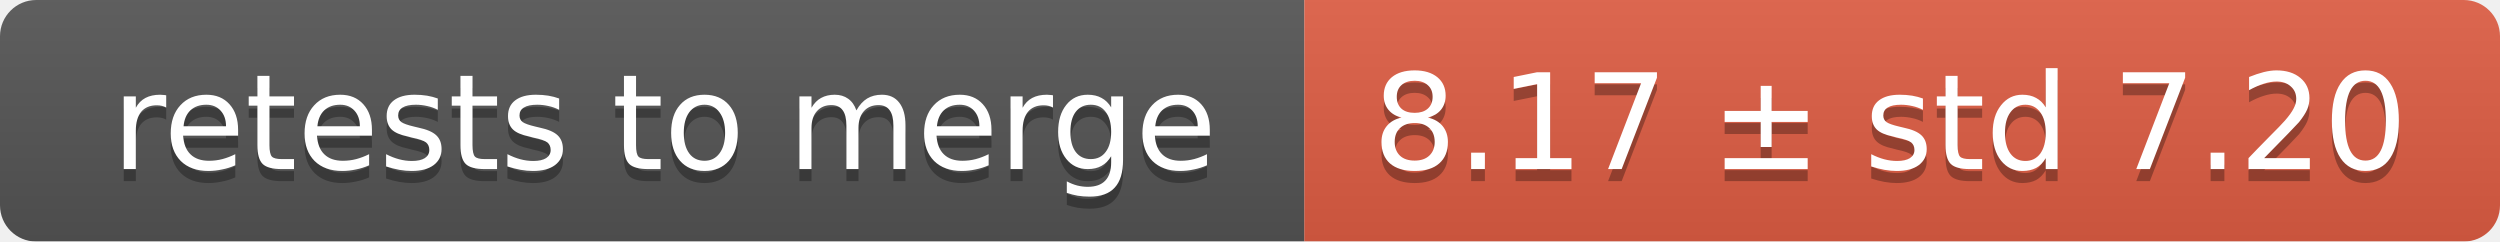
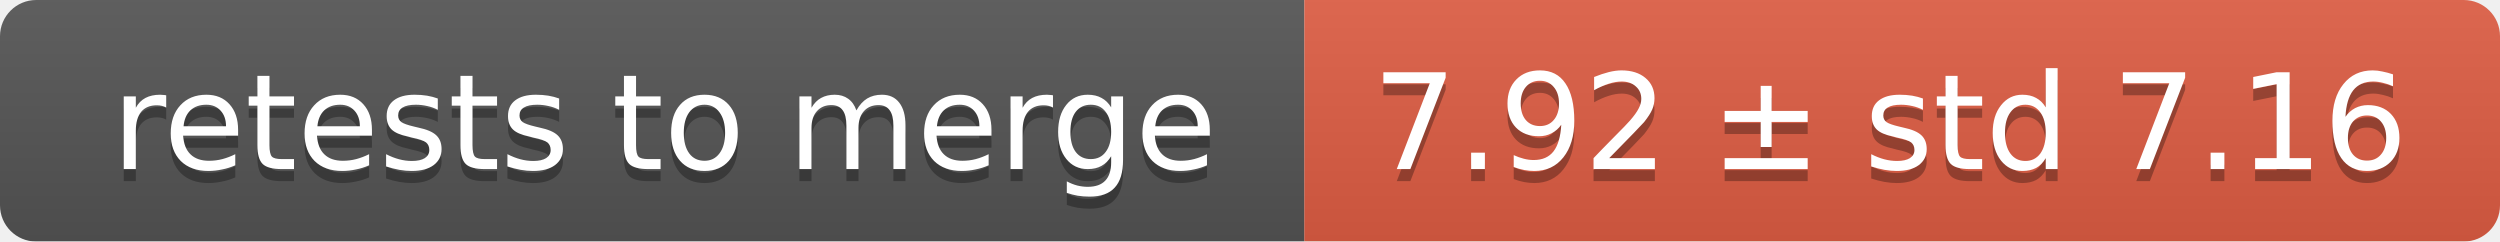
<svg xmlns="http://www.w3.org/2000/svg" width="207" height="20">
  <linearGradient id="smooth" x2="0" y2="100%">
    <stop offset="0" stop-color="#bbb" stop-opacity=".1" />
    <stop offset="1" stop-opacity=".1" />
  </linearGradient>
  <mask id="round">
    <rect width="207" height="20" rx="3" fill="#fff" />
  </mask>
  <g mask="url(#round)">
    <rect width="108" height="20" fill="#555" />
    <rect x="108" width="99" height="20" fill="#e05d44" />
    <rect width="207" height="20" fill="url(#smooth)" />
  </g>
  <g fill="#fff" text-anchor="middle" font-family="DejaVu Sans,Verdana,Geneva,sans-serif" font-size="11">
    <text x="55" y="15" fill="#010101" fill-opacity=".3">retests to merge</text>
    <text x="55" y="14">retests to merge</text>
-     <text x="156.5" y="15" fill="#010101" fill-opacity=".3">8.17 ± std 7.20</text>
-     <text x="156.5" y="14">8.17 ± std 7.20</text>
+     <text x="156.5" y="15" fill="#010101" fill-opacity=".3">7.92 ± std 7.16</text>
+     <text x="156.5" y="14">7.92 ± std 7.16</text>
  </g>
</svg>
